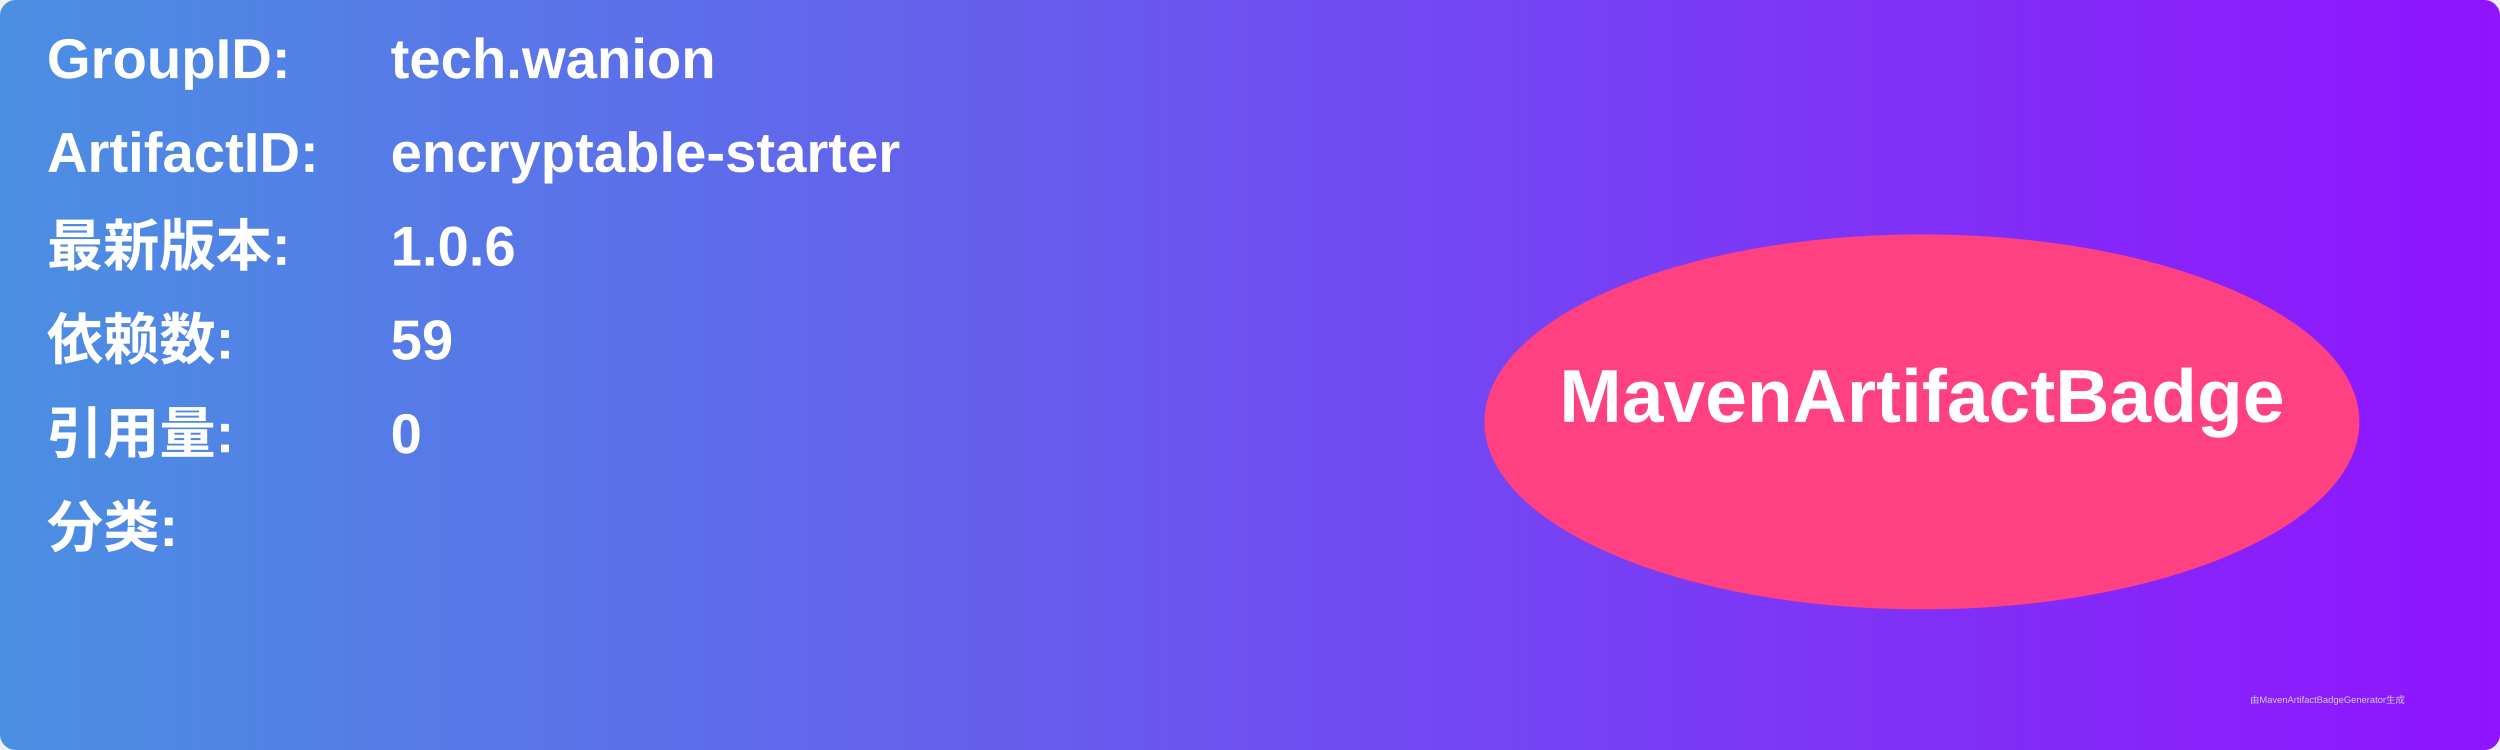
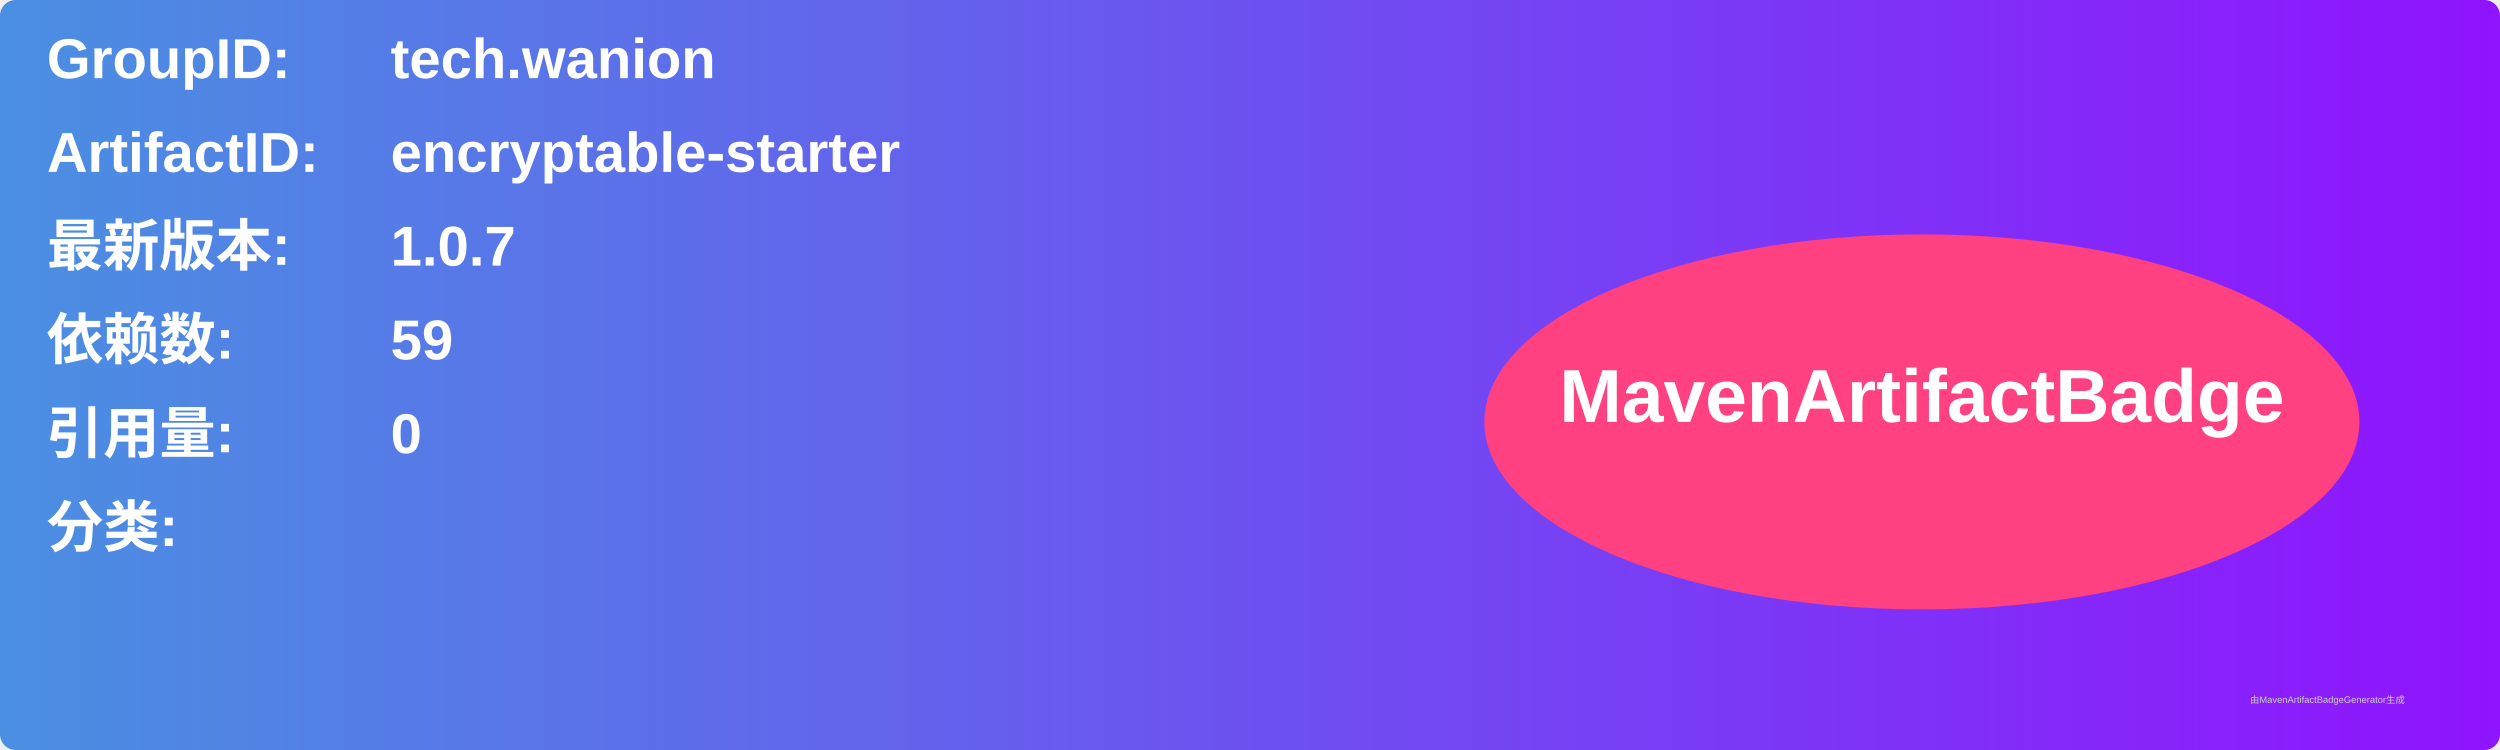
<svg xmlns="http://www.w3.org/2000/svg" width="800" height="240" viewBox="0 0 800 240">
  <linearGradient id="grad" x1="0%" y1="0%" x2="100%" y2="0%">
    <stop offset="0%" stop-color="#4a90e2" />
    <stop offset="100%" stop-color="#9013fe" />
  </linearGradient>
  <rect width="100%" height="100%" rx="5" ry="5" fill="url(#grad)" />
  <g transform="translate(15, 15)">
    <text x="0" y="10" font-family="Arial" font-size="18" fill="white" font-weight="bold" width="260">GroupID:</text>
    <text x="110" y="10" font-family="Arial" font-size="18" fill="white" font-weight="bold" width="460">tech.wanion</text>
    <text x="0" y="40" font-family="Arial" font-size="18" fill="white" font-weight="bold" width="260">ArtifactID:</text>
    <text x="110" y="40" font-family="Arial" font-size="18" fill="white" font-weight="bold" width="460">encryptable-starter</text>
    <text x="0" y="70" font-family="Arial" font-size="18" fill="white" font-weight="bold">最新版本:</text>
    <text x="110" y="70" font-family="Arial" font-size="18" fill="white" font-weight="bold">
-       <tspan font-weight="bold">1.0.6</tspan>
+       <tspan font-weight="bold">1.0.7</tspan>
    </text>
    <text x="0" y="100" font-family="Arial" font-size="18" fill="white" font-weight="bold">依赖数: </text>
    <text x="110" y="100" font-family="Arial" font-size="18" fill="white">
      <tspan font-weight="bold">59</tspan>
    </text>
    <text x="0" y="130" font-family="Arial" font-size="18" fill="white" font-weight="bold">引用量: </text>
    <text x="110" y="130" font-family="Arial" font-size="18" fill="white">
      <tspan font-weight="bold">0</tspan>
    </text>
    <text x="0" y="160" font-family="Arial" font-size="18" fill="white" font-weight="bold">分类:</text>
    <text x="10" y="190" font-family="Arial" font-size="10" fill="white">
      <tspan font-weight="bold" />
    </text>
    <ellipse cx="600" cy="120" rx="140" ry="60" fill="#ff4081" />
    <text x="600" y="120" text-anchor="middle" font-family="Arial" font-size="24" fill="white" font-weight="bold">MavenArtifactBadge</text>
  </g>
  <text x="720" y="225" font-family="Arial" font-size="3" fill="#d0d0d0">由MavenArtifactBadgeGenerator生成</text>
</svg>
